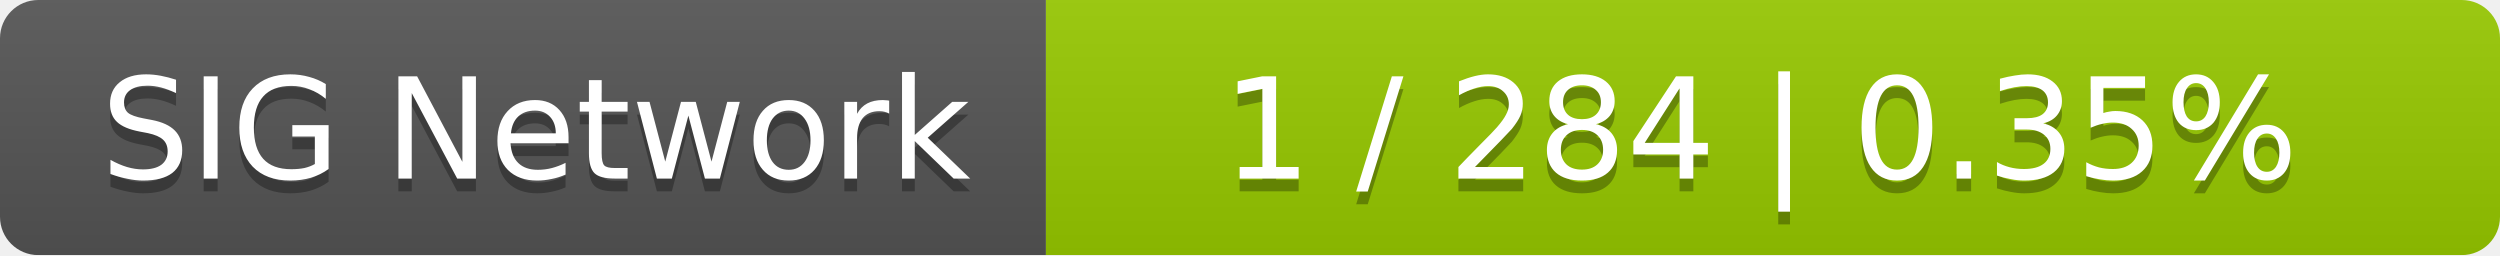
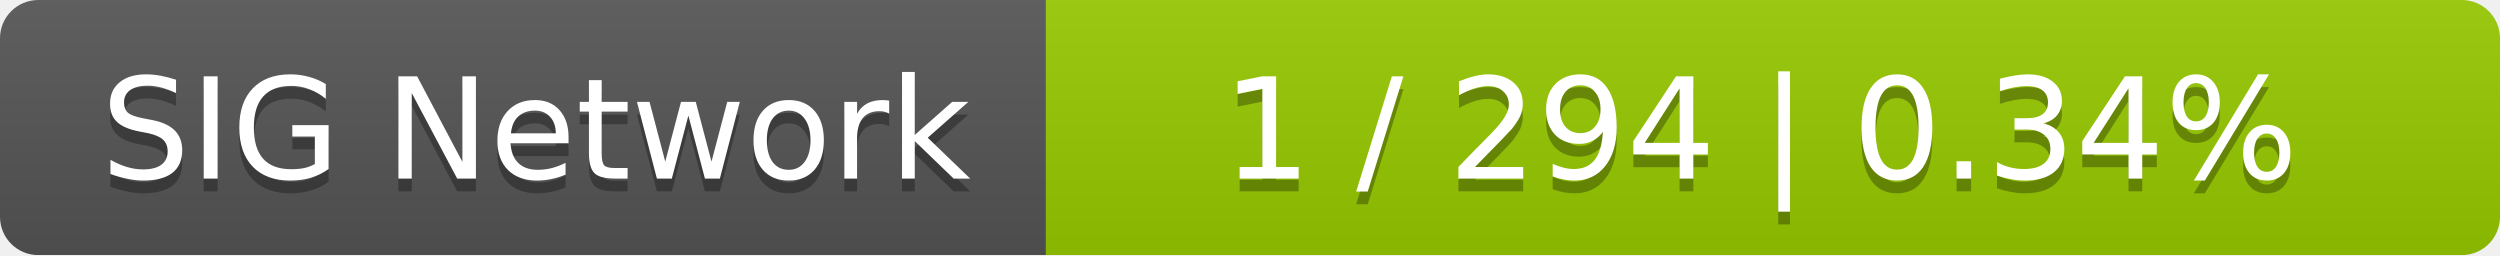
<svg xmlns="http://www.w3.org/2000/svg" width="196" height="20">
  <linearGradient id="smooth" x2="0" y2="100%">
    <stop offset="0" stop-color="#bbb" stop-opacity=".1" />
    <stop offset="1" stop-opacity=".1" />
  </linearGradient>
  <mask id="round">
    <rect width="196" height="20" rx="3" fill="#fff" />
  </mask>
  <g mask="url(#round)">
    <rect width="82" height="20" fill="#555" />
    <rect x="82" width="114" height="20" fill="#97ca00" />
    <rect width="196" height="20" fill="url(#smooth)" />
  </g>
  <g fill="#fff" text-anchor="middle" font-family="DejaVu Sans,Verdana,Geneva,sans-serif" font-size="11">
    <text x="42" y="15" fill="#010101" fill-opacity=".3">SIG Network</text>
    <text x="42" y="14">SIG Network</text>
-     <text x="138" y="15" fill="#010101" fill-opacity=".3">1 / 284    |    0.35%</text>
-     <text x="138" y="14">1 / 284    |    0.35%</text>
+     <text x="138" y="15" fill="#010101" fill-opacity=".3">1 / 294    |    0.34%</text>
+     <text x="138" y="14">1 / 294    |    0.34%</text>
  </g>
</svg>
